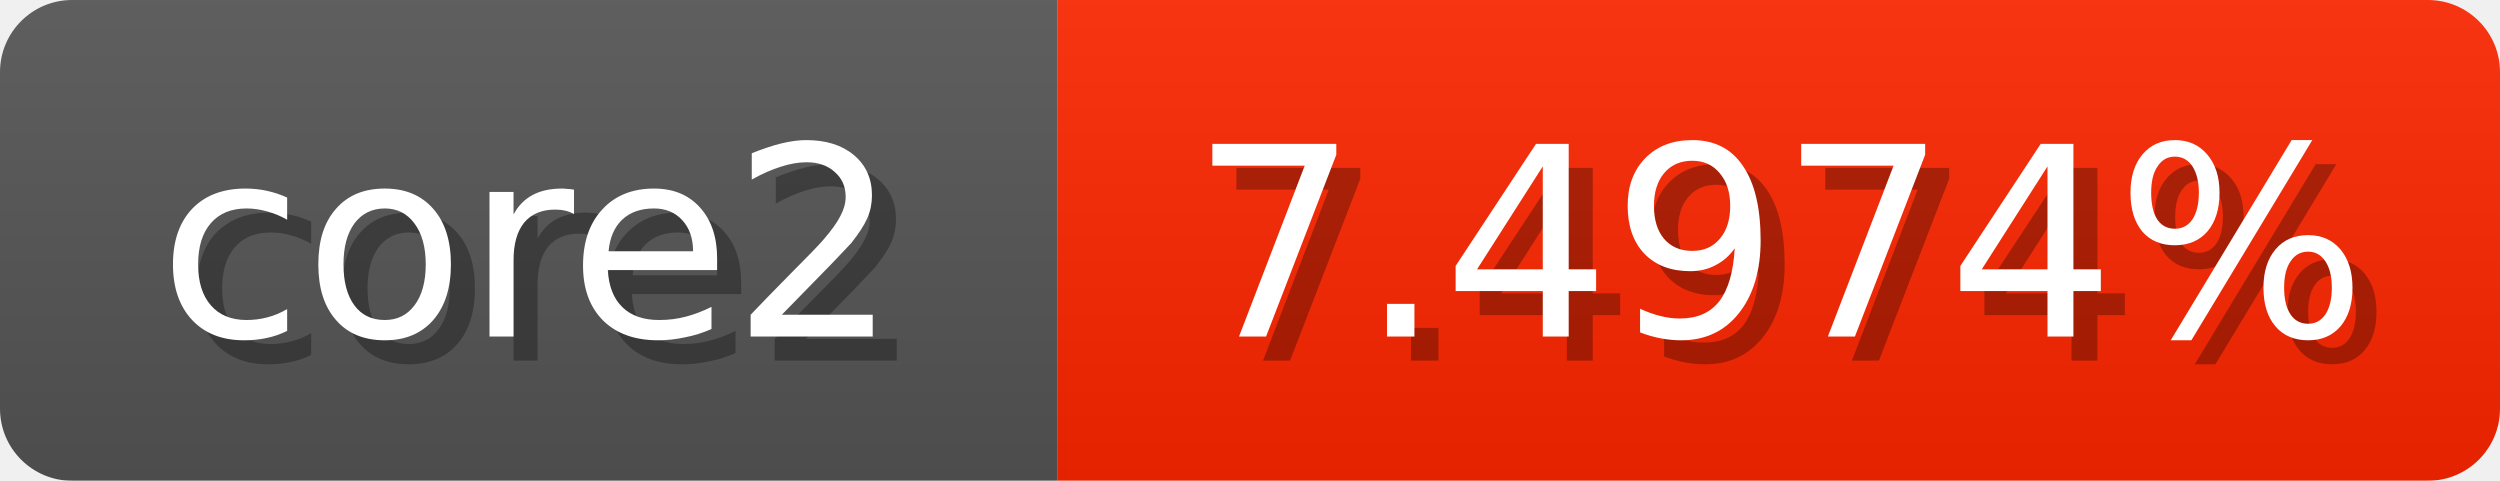
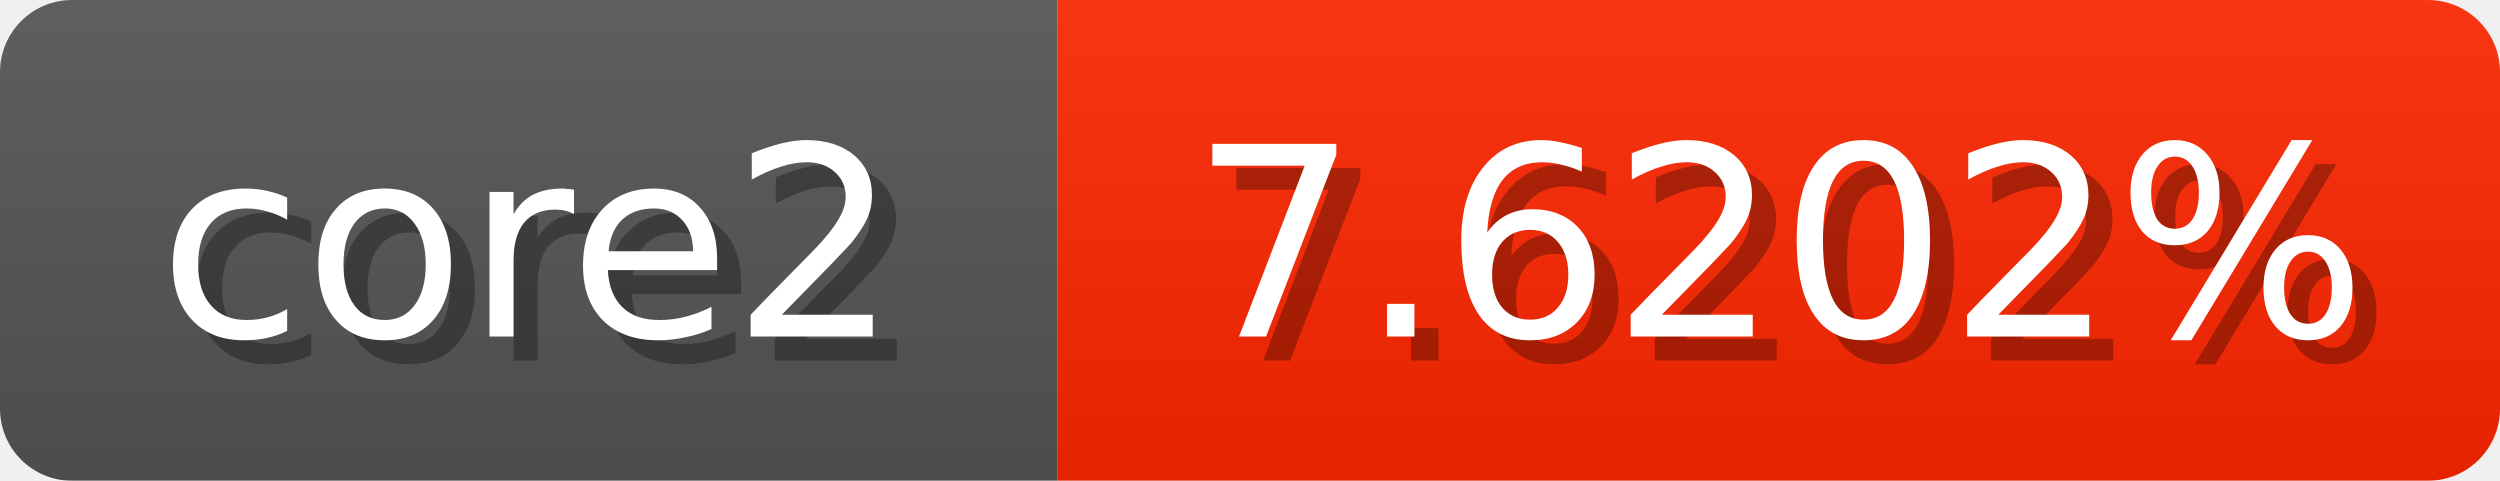
<svg xmlns="http://www.w3.org/2000/svg" width="104" height="20">
  <linearGradient id="b" x2="0" y2="100%">
    <stop offset="0" stop-color="#bbb" stop-opacity=".1" />
    <stop offset="1" stop-opacity=".1" />
  </linearGradient>
  <mask id="anybadge_1">
    <rect width="104" height="20" rx="3" fill="#fff" />
  </mask>
  <g mask="url(#anybadge_1)">
    <path fill="#555" d="M0 0h44v20H0z" />
-     <path fill="#ff2600" d="M44 0h60v20H44z" />
+     <path fill="#ff2700" d="M44 0h60v20H44z" />
    <path fill="url(#b)" d="M0 0h104v20H0z" />
  </g>
  <g fill="#fff" text-anchor="middle" font-family="DejaVu Sans,Verdana,Geneva,sans-serif" font-size="11">
    <text x="23.0" y="15" fill="#010101" fill-opacity=".3">core2</text>
    <text x="22.0" y="14">core2</text>
  </g>
  <g fill="#fff" text-anchor="middle" font-family="DejaVu Sans,Verdana,Geneva,sans-serif" font-size="11">
-     <text x="75.0" y="15" fill="#010101" fill-opacity=".3">7.4974%</text>
-     <text x="74.0" y="14">7.4974%</text>
+     <text x="75.0" y="15" fill="#010101" fill-opacity=".3">7.6202%</text>
+     <text x="74.0" y="14">7.6202%</text>
  </g>
</svg>
